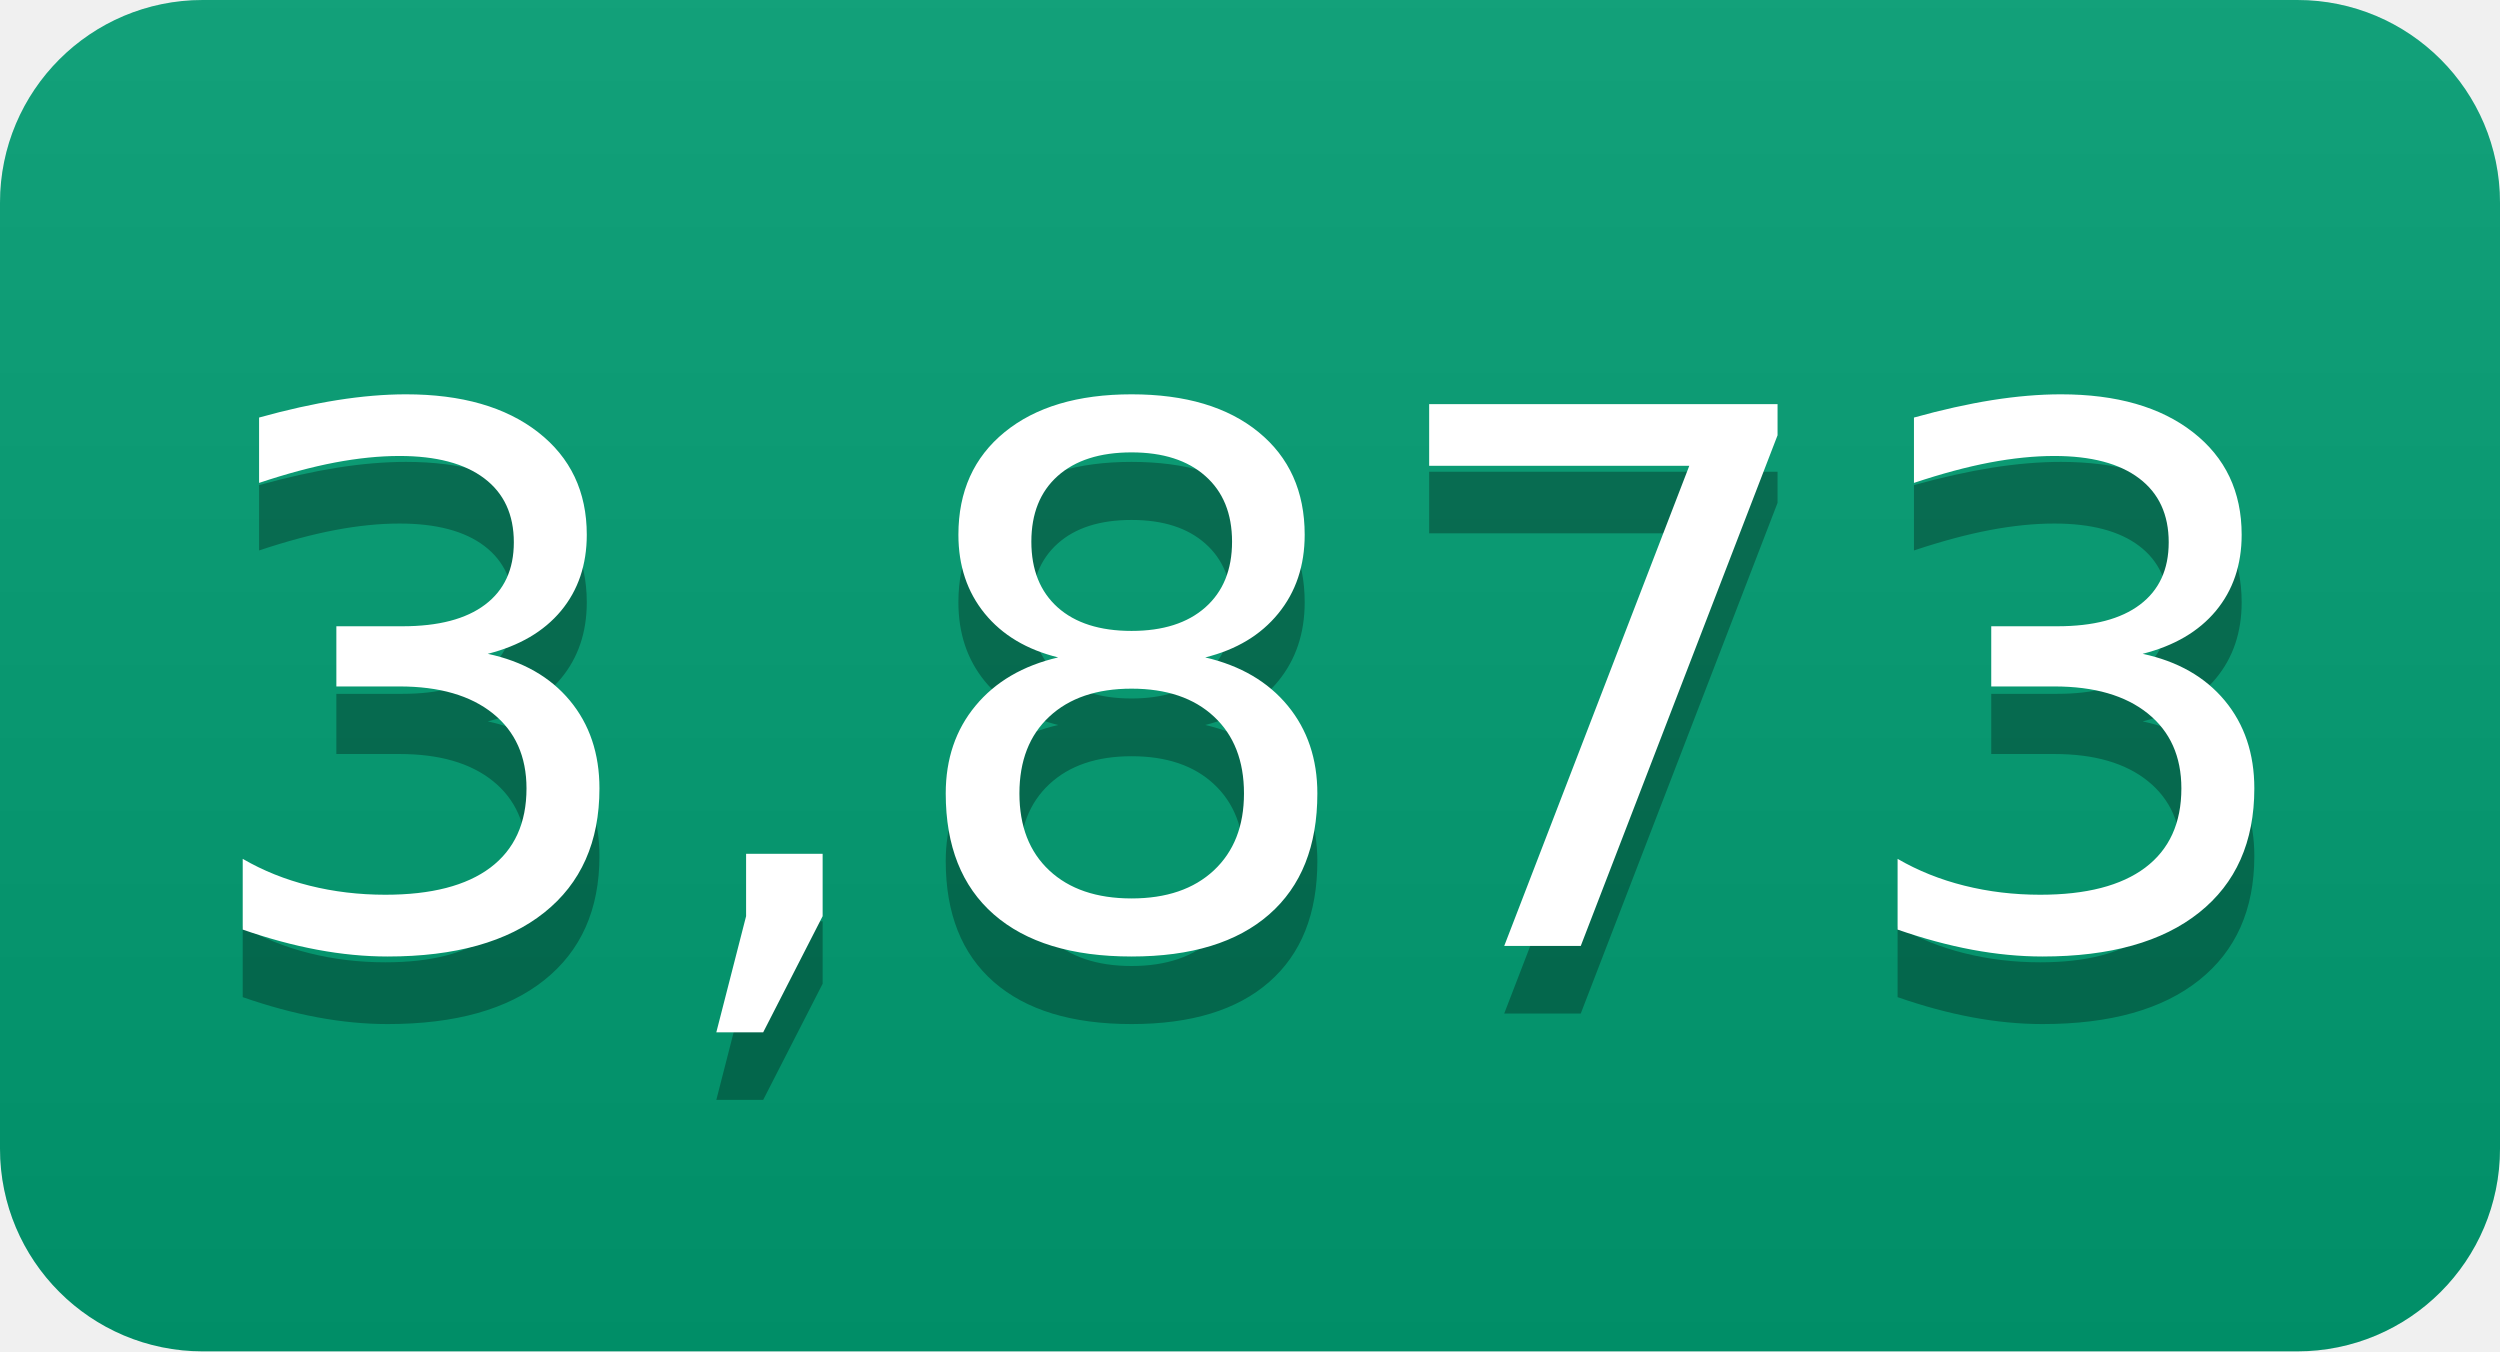
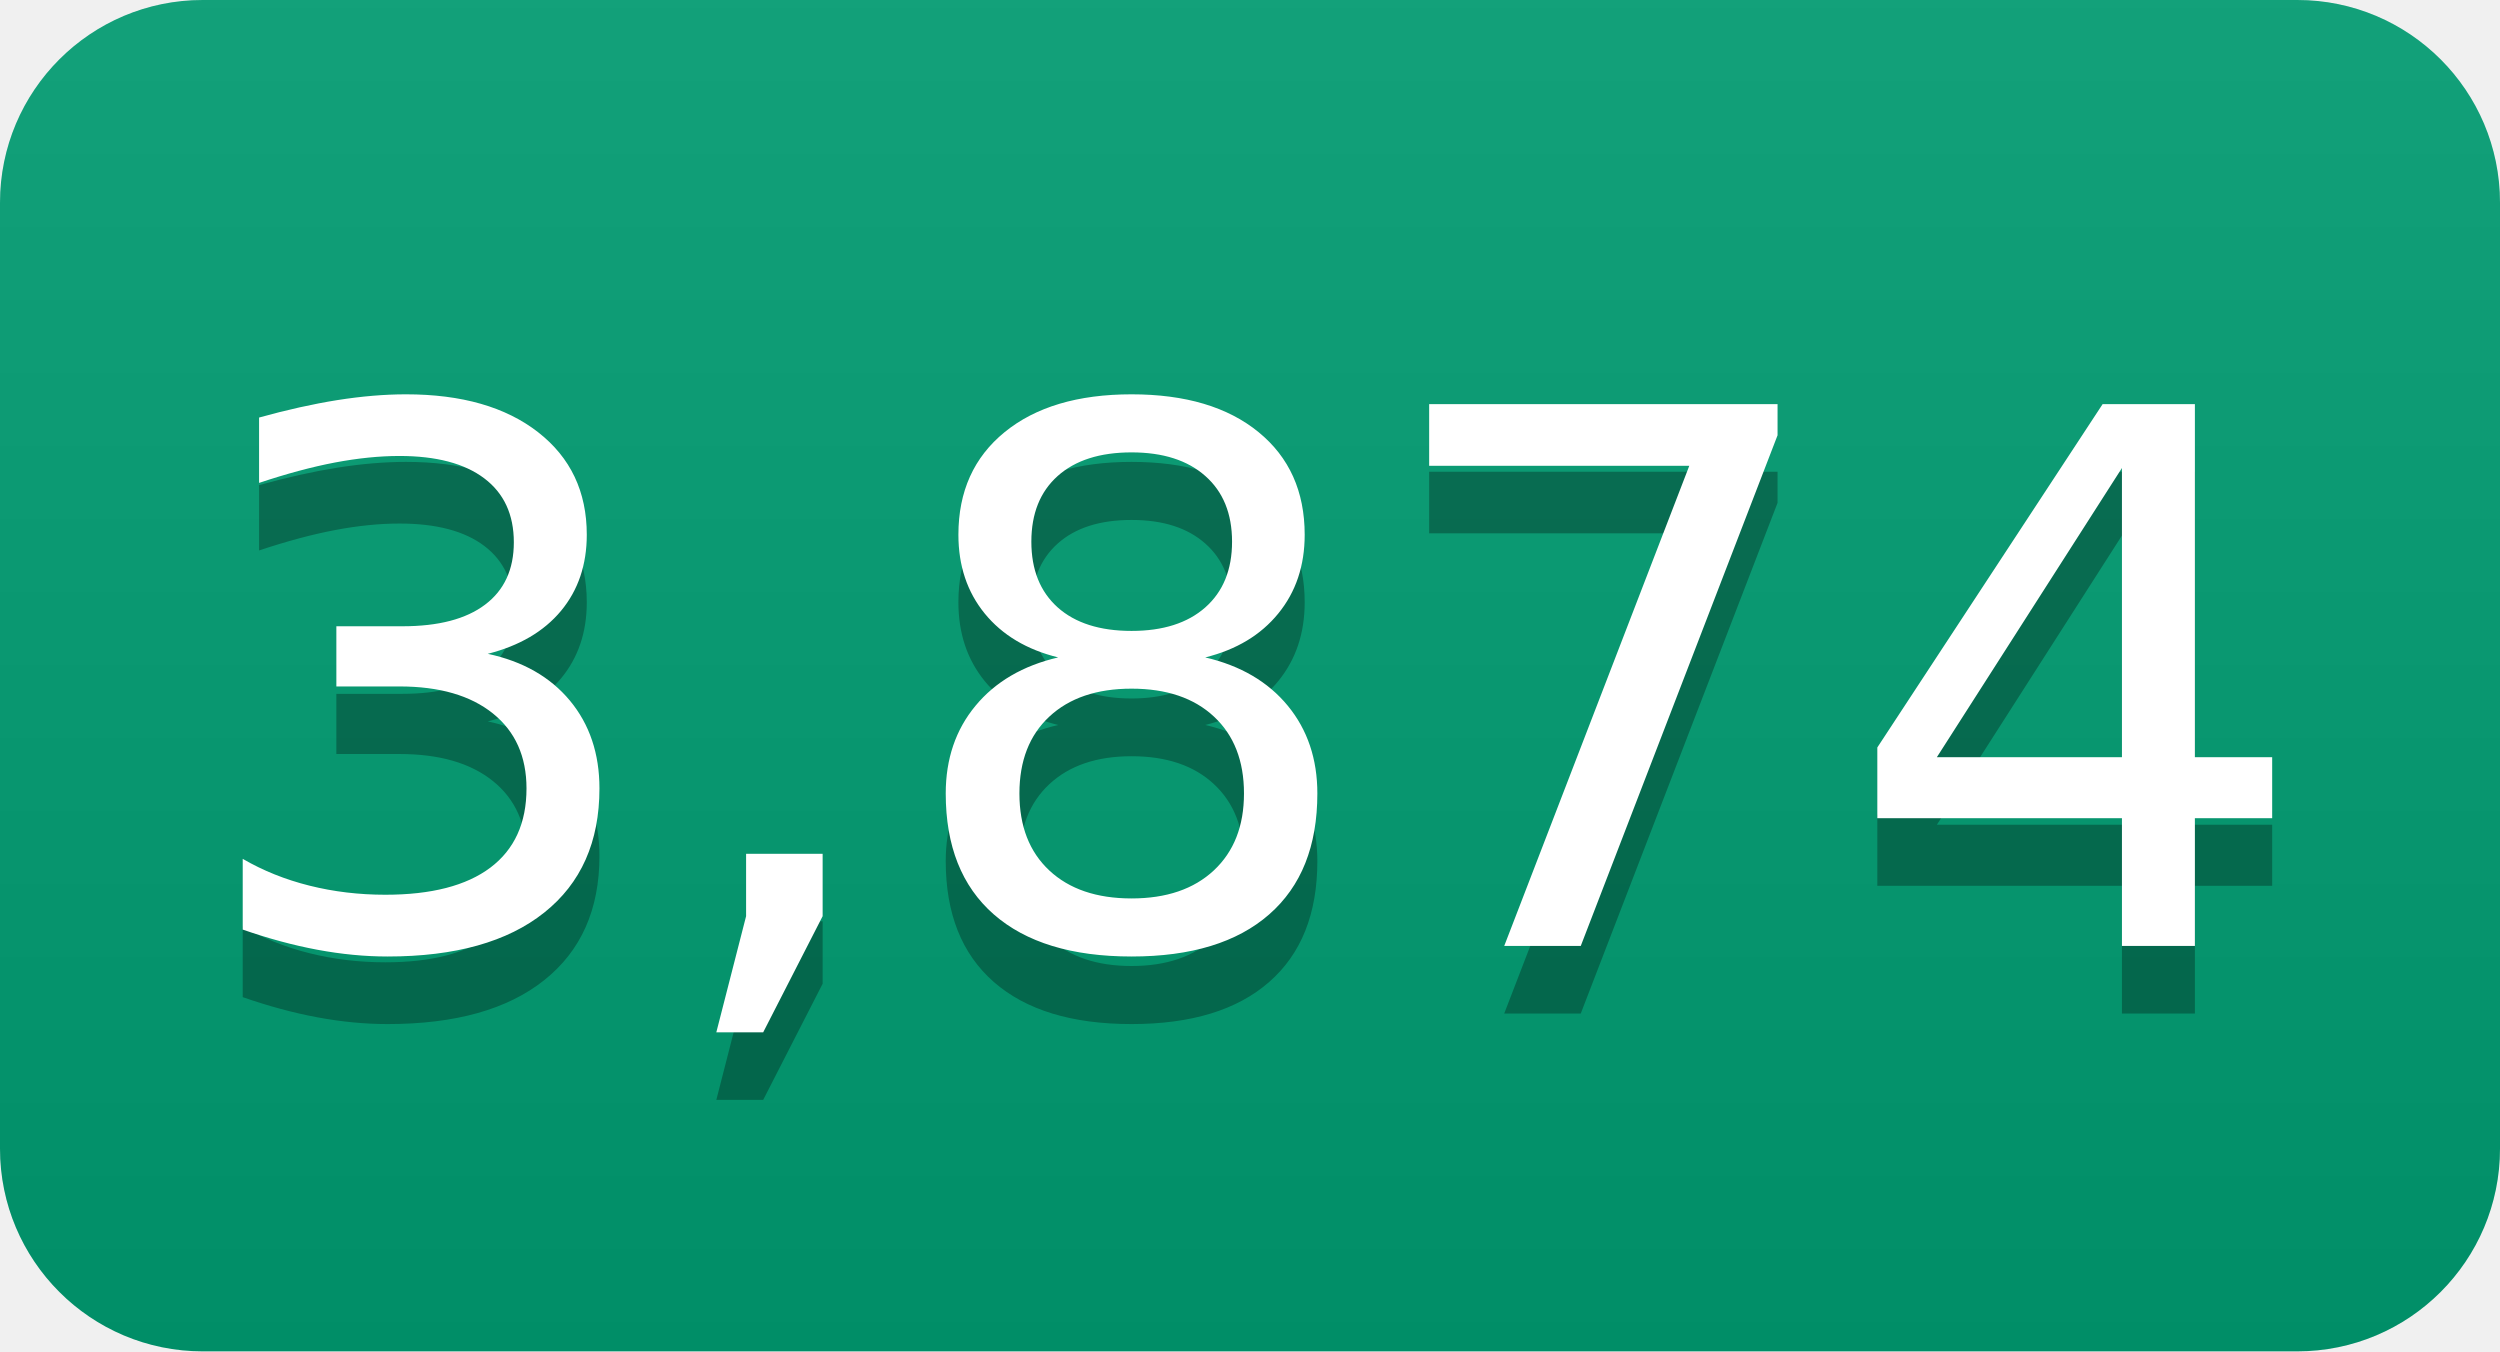
- <svg xmlns="http://www.w3.org/2000/svg" width="37" height="20" role="img" aria-label="3,873">
+ <svg xmlns="http://www.w3.org/2000/svg" width="37" height="20" role="img" aria-label="3,874">
  <linearGradient id="s" x2="0" y2="100%">
    <stop offset="0" stop-color="#bbb" stop-opacity=".1" />
    <stop offset="1" stop-opacity=".1" />
  </linearGradient>
  <clipPath id="r">
    <rect width="37" height="20" rx="3" fill="#fff" />
  </clipPath>
  <g clip-path="url(#r)">
    <rect width="0" height="20" fill="#009e73" />
    <rect x="0" width="37" height="20" fill="#009e73" />
    <rect width="37" height="20" fill="url(#s)" />
  </g>
  <g fill="#fff" text-anchor="middle" font-family="Verdana,Geneva,DejaVu Sans,sans-serif" text-rendering="geometricPrecision" font-size="110">
-     <text aria-hidden="true" x="185" y="150" fill="#010101" fill-opacity=".3" transform="scale(.1)" textLength="270">3,873</text>
-     <text x="185" y="140" transform="scale(.1)" fill="#fff" textLength="270">3,873</text>
+     <text aria-hidden="true" x="185" y="150" fill="#010101" fill-opacity=".3" transform="scale(.1)" textLength="270">3,874</text>
+     <text x="185" y="140" transform="scale(.1)" fill="#fff" textLength="270">3,874</text>
  </g>
</svg>
